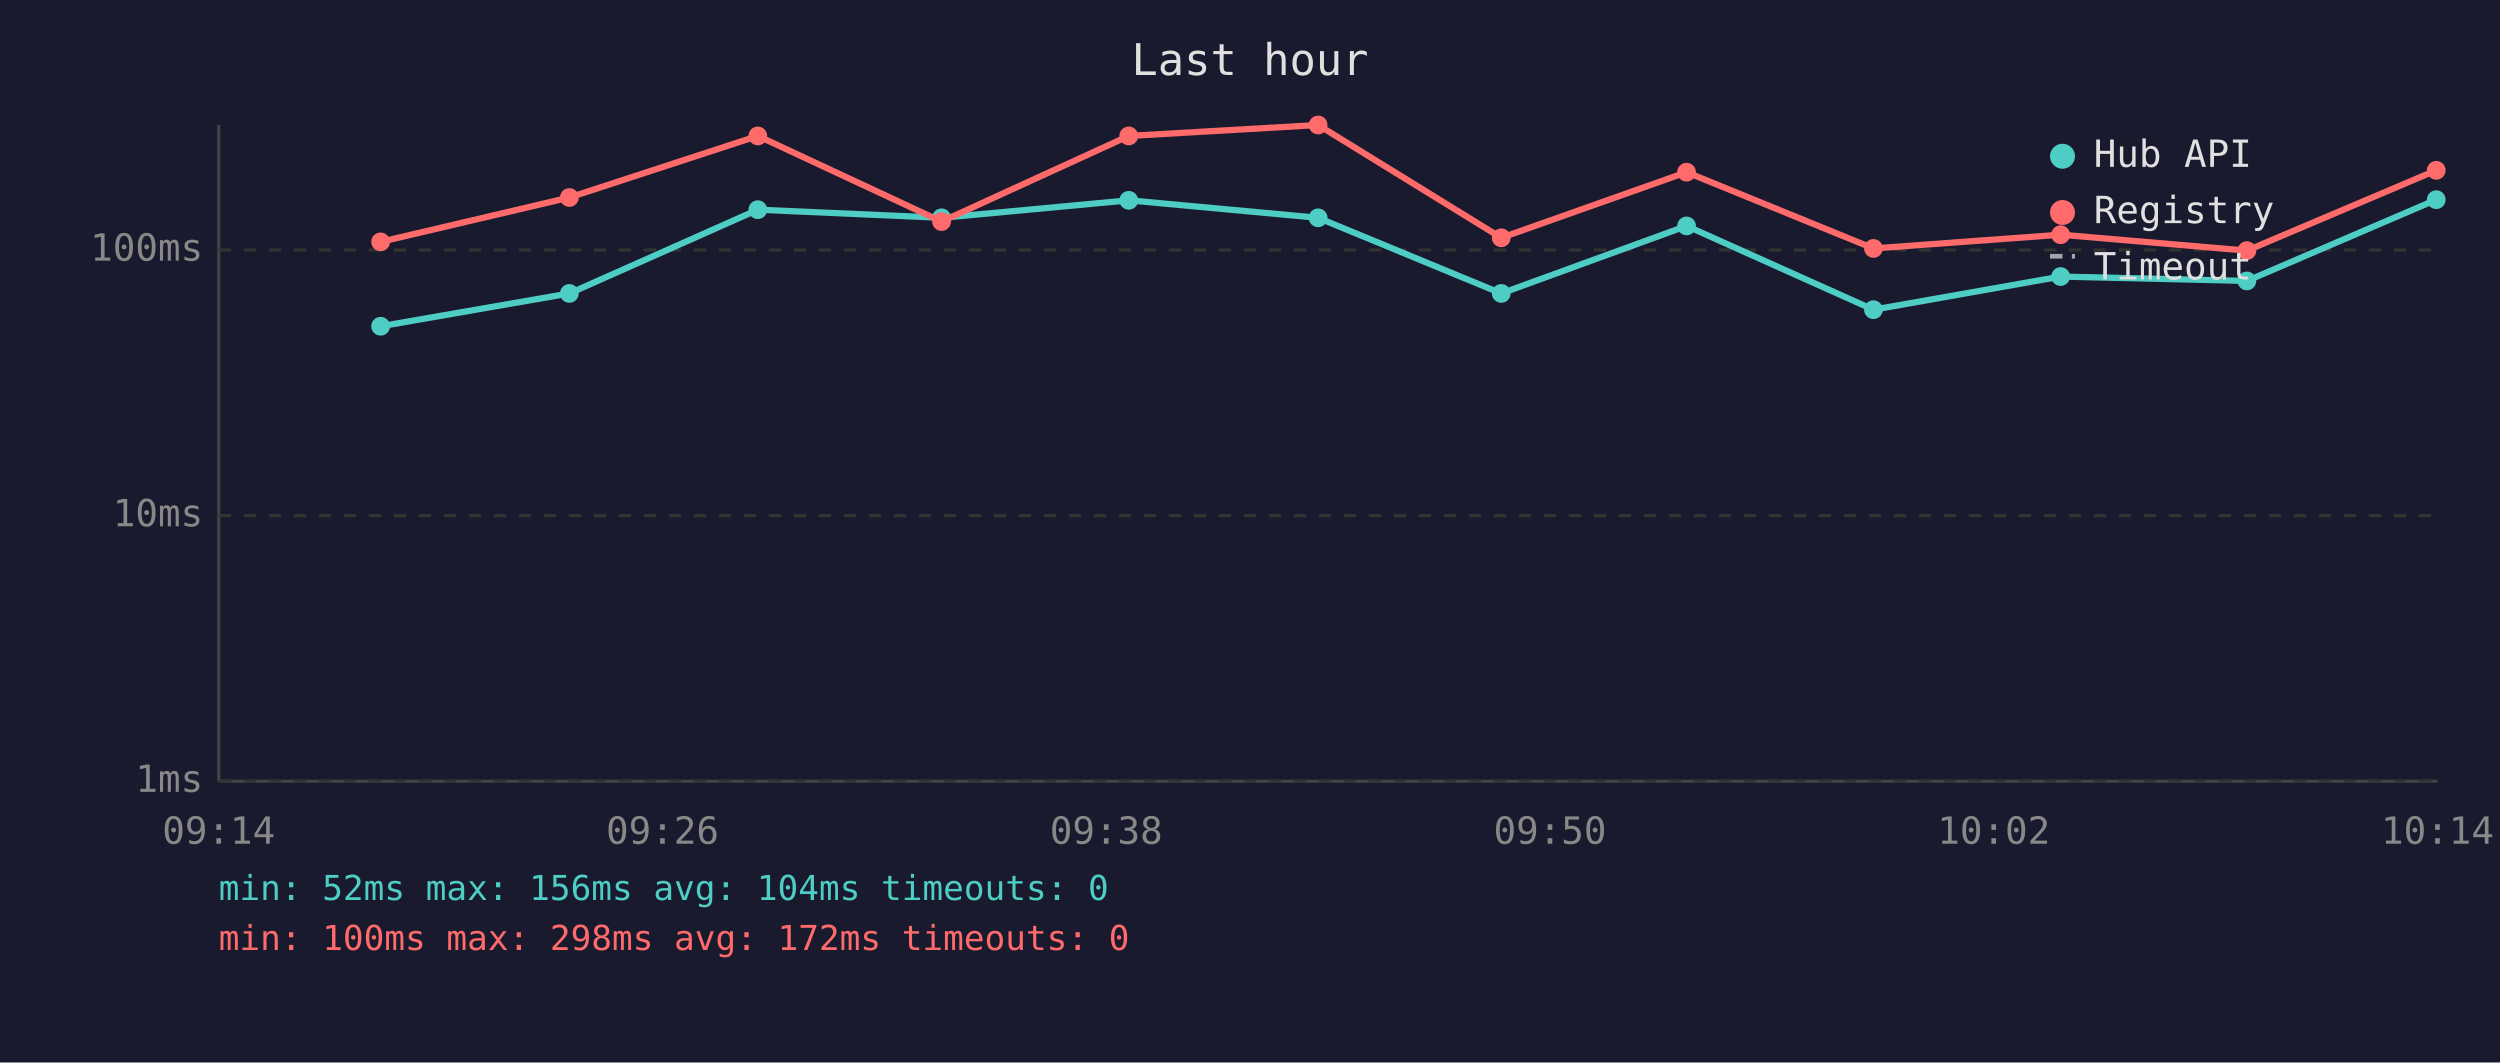
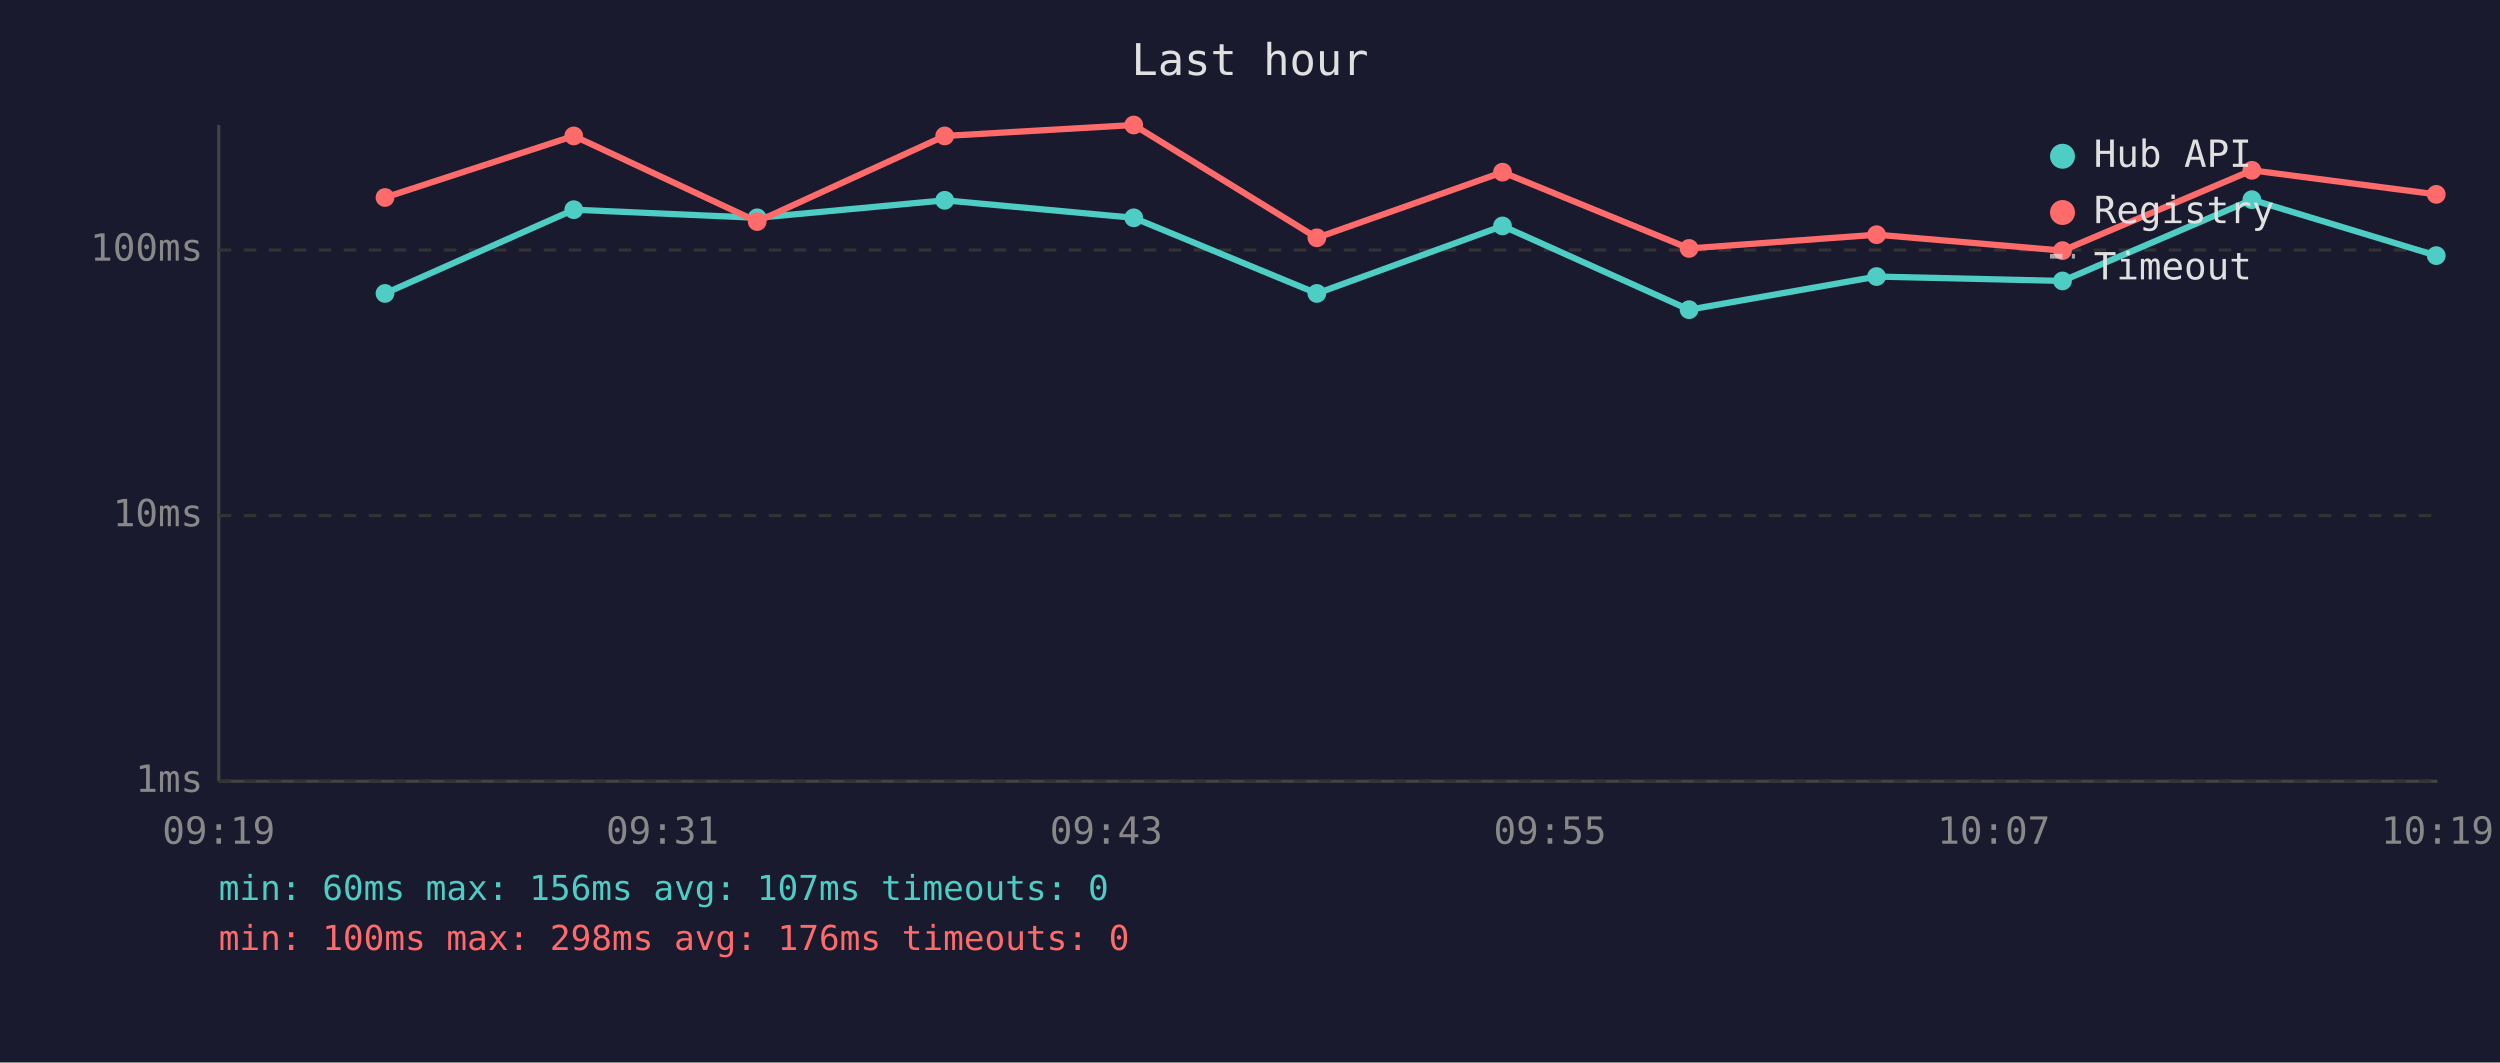
<svg xmlns="http://www.w3.org/2000/svg" viewBox="0 0 800 340" font-family="monospace" font-size="12">
  <rect width="800" height="340" fill="#1a1a2e" />
  <text x="400" y="24" fill="#e0e0e0" font-size="14" text-anchor="middle">Last hour</text>
  <line x1="70" y1="40" x2="70" y2="250" stroke="#444" stroke-width="1" />
  <line x1="70" y1="250" x2="780" y2="250" stroke="#444" stroke-width="1" />
  <line x1="70" y1="250" x2="780" y2="250" stroke="#333" stroke-width="1" stroke-dasharray="4" />
  <text x="65" y="250" fill="#888" text-anchor="end" dominant-baseline="middle">1ms</text>
  <line x1="70" y1="165" x2="780" y2="165" stroke="#333" stroke-width="1" stroke-dasharray="4" />
  <text x="65" y="165" fill="#888" text-anchor="end" dominant-baseline="middle">10ms</text>
  <line x1="70" y1="80" x2="780" y2="80" stroke="#333" stroke-width="1" stroke-dasharray="4" />
  <text x="65" y="80" fill="#888" text-anchor="end" dominant-baseline="middle">100ms</text>
-   <text x="70" y="270" fill="#888" text-anchor="middle">09:14</text>
-   <text x="212" y="270" fill="#888" text-anchor="middle">09:26</text>
-   <text x="354" y="270" fill="#888" text-anchor="middle">09:38</text>
-   <text x="496" y="270" fill="#888" text-anchor="middle">09:50</text>
-   <text x="638" y="270" fill="#888" text-anchor="middle">10:02</text>
-   <text x="780" y="270" fill="#888" text-anchor="middle">10:14</text>
-   <polyline points="121.8,104.4 182.2,93.9 242.5,67.1 301.3,69.7 361.2,64.1 421.8,69.7 480.4,93.9 539.7,72.3 599.5,99.1 659.4,88.5 719.0,89.9 779.6,63.9" fill="none" stroke="#4ecdc4" stroke-width="2" opacity="1" />
-   <circle cx="121.8" cy="104.4" r="3" fill="#4ecdc4" />
-   <circle cx="182.2" cy="93.9" r="3" fill="#4ecdc4" />
-   <circle cx="242.5" cy="67.1" r="3" fill="#4ecdc4" />
-   <circle cx="301.3" cy="69.7" r="3" fill="#4ecdc4" />
-   <circle cx="361.2" cy="64.1" r="3" fill="#4ecdc4" />
-   <circle cx="421.8" cy="69.7" r="3" fill="#4ecdc4" />
-   <circle cx="480.4" cy="93.9" r="3" fill="#4ecdc4" />
-   <circle cx="539.7" cy="72.3" r="3" fill="#4ecdc4" />
-   <circle cx="599.5" cy="99.1" r="3" fill="#4ecdc4" />
-   <circle cx="659.4" cy="88.5" r="3" fill="#4ecdc4" />
-   <circle cx="719.0" cy="89.9" r="3" fill="#4ecdc4" />
-   <circle cx="779.6" cy="63.9" r="3" fill="#4ecdc4" />
-   <polyline points="121.8,77.4 182.2,63.2 242.5,43.5 301.3,70.9 361.2,43.5 421.8,40.0 480.4,76.1 539.7,55.1 599.5,79.5 659.4,75.1 719.0,80.2 779.6,54.5" fill="none" stroke="#ff6b6b" stroke-width="2" opacity="1" />
-   <circle cx="121.8" cy="77.4" r="3" fill="#ff6b6b" />
-   <circle cx="182.2" cy="63.2" r="3" fill="#ff6b6b" />
-   <circle cx="242.5" cy="43.5" r="3" fill="#ff6b6b" />
-   <circle cx="301.3" cy="70.9" r="3" fill="#ff6b6b" />
-   <circle cx="361.2" cy="43.5" r="3" fill="#ff6b6b" />
-   <circle cx="421.8" cy="40.0" r="3" fill="#ff6b6b" />
-   <circle cx="480.4" cy="76.1" r="3" fill="#ff6b6b" />
-   <circle cx="539.7" cy="55.1" r="3" fill="#ff6b6b" />
-   <circle cx="599.5" cy="79.5" r="3" fill="#ff6b6b" />
-   <circle cx="659.4" cy="75.1" r="3" fill="#ff6b6b" />
-   <circle cx="719.0" cy="80.2" r="3" fill="#ff6b6b" />
-   <circle cx="779.6" cy="54.5" r="3" fill="#ff6b6b" />
+   <text x="70" y="270" fill="#888" text-anchor="middle">09:19</text>
+   <text x="212" y="270" fill="#888" text-anchor="middle">09:31</text>
+   <text x="354" y="270" fill="#888" text-anchor="middle">09:43</text>
+   <text x="496" y="270" fill="#888" text-anchor="middle">09:55</text>
+   <text x="638" y="270" fill="#888" text-anchor="middle">10:07</text>
+   <text x="780" y="270" fill="#888" text-anchor="middle">10:19</text>
+   <polyline points="123.2,93.9 183.6,67.1 242.3,69.7 302.3,64.1 362.8,69.7 421.4,93.9 480.8,72.3 540.5,99.1 600.5,88.5 660.0,89.9 720.6,63.9 779.6,81.8" fill="none" stroke="#4ecdc4" stroke-width="2" opacity="1" />
+   <circle cx="123.2" cy="93.9" r="3" fill="#4ecdc4" />
+   <circle cx="183.6" cy="67.1" r="3" fill="#4ecdc4" />
+   <circle cx="242.3" cy="69.7" r="3" fill="#4ecdc4" />
+   <circle cx="302.3" cy="64.1" r="3" fill="#4ecdc4" />
+   <circle cx="362.8" cy="69.7" r="3" fill="#4ecdc4" />
+   <circle cx="421.4" cy="93.9" r="3" fill="#4ecdc4" />
+   <circle cx="480.8" cy="72.3" r="3" fill="#4ecdc4" />
+   <circle cx="540.5" cy="99.1" r="3" fill="#4ecdc4" />
+   <circle cx="600.5" cy="88.5" r="3" fill="#4ecdc4" />
+   <circle cx="660.0" cy="89.9" r="3" fill="#4ecdc4" />
+   <circle cx="720.6" cy="63.9" r="3" fill="#4ecdc4" />
+   <circle cx="779.6" cy="81.8" r="3" fill="#4ecdc4" />
+   <polyline points="123.2,63.2 183.6,43.5 242.3,70.9 302.3,43.5 362.8,40.0 421.4,76.1 480.8,55.1 540.5,79.5 600.5,75.1 660.0,80.2 720.6,54.5 779.6,62.2" fill="none" stroke="#ff6b6b" stroke-width="2" opacity="1" />
+   <circle cx="123.2" cy="63.2" r="3" fill="#ff6b6b" />
+   <circle cx="183.6" cy="43.5" r="3" fill="#ff6b6b" />
+   <circle cx="242.3" cy="70.9" r="3" fill="#ff6b6b" />
+   <circle cx="302.3" cy="43.5" r="3" fill="#ff6b6b" />
+   <circle cx="362.8" cy="40.0" r="3" fill="#ff6b6b" />
+   <circle cx="421.4" cy="76.1" r="3" fill="#ff6b6b" />
+   <circle cx="480.8" cy="55.1" r="3" fill="#ff6b6b" />
+   <circle cx="540.5" cy="79.5" r="3" fill="#ff6b6b" />
+   <circle cx="600.5" cy="75.1" r="3" fill="#ff6b6b" />
+   <circle cx="660.0" cy="80.2" r="3" fill="#ff6b6b" />
+   <circle cx="720.6" cy="54.5" r="3" fill="#ff6b6b" />
+   <circle cx="779.6" cy="62.2" r="3" fill="#ff6b6b" />
  <circle cx="660" cy="50" r="4" fill="#4ecdc4" />
  <text x="670" y="50" fill="#e0e0e0" dominant-baseline="middle">Hub API</text>
  <circle cx="660" cy="68" r="4" fill="#ff6b6b" />
  <text x="670" y="68" fill="#e0e0e0" dominant-baseline="middle">Registry</text>
  <line x1="656" y1="82" x2="664" y2="82" stroke="#e0e0e0" stroke-width="1.5" stroke-dasharray="4,3" opacity="0.7" />
  <text x="670" y="86" fill="#e0e0e0" dominant-baseline="middle">Timeout</text>
-   <text x="70" y="288" fill="#4ecdc4" font-size="11">min: 52ms  max: 156ms  avg: 104ms  timeouts: 0</text>
-   <text x="70" y="304" fill="#ff6b6b" font-size="11">min: 100ms  max: 298ms  avg: 172ms  timeouts: 0</text>
+   <text x="70" y="288" fill="#4ecdc4" font-size="11">min: 60ms  max: 156ms  avg: 107ms  timeouts: 0</text>
+   <text x="70" y="304" fill="#ff6b6b" font-size="11">min: 100ms  max: 298ms  avg: 176ms  timeouts: 0</text>
</svg>
